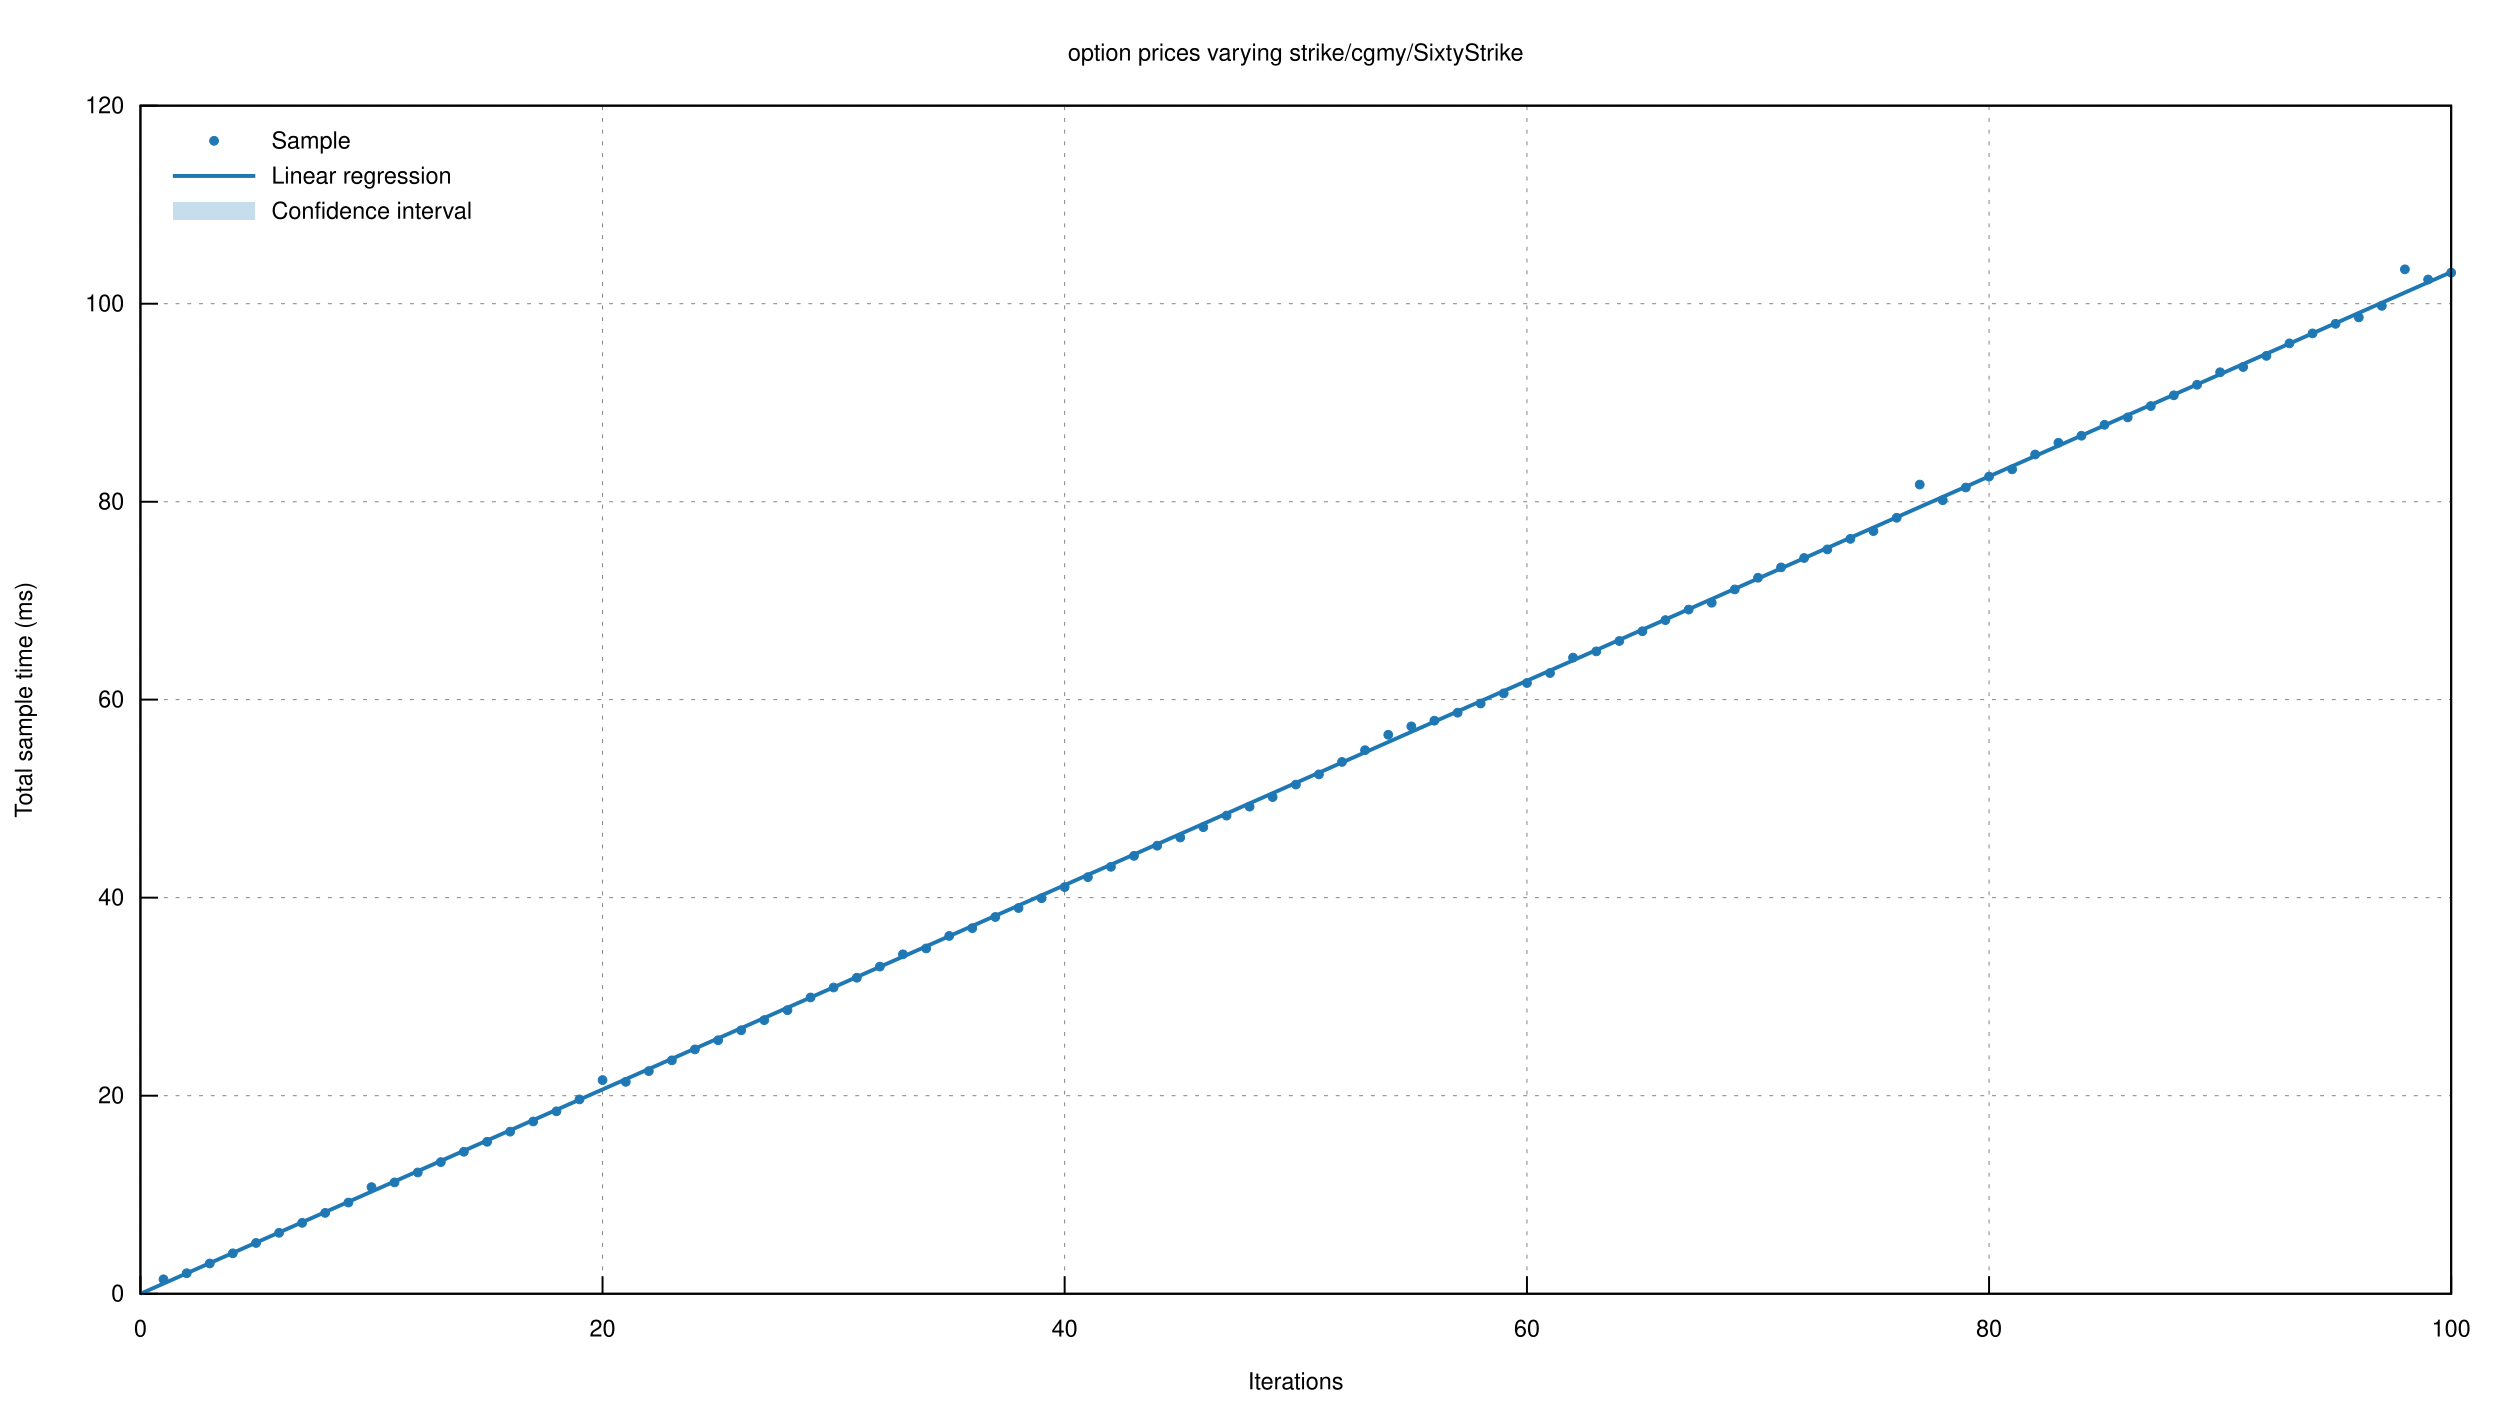
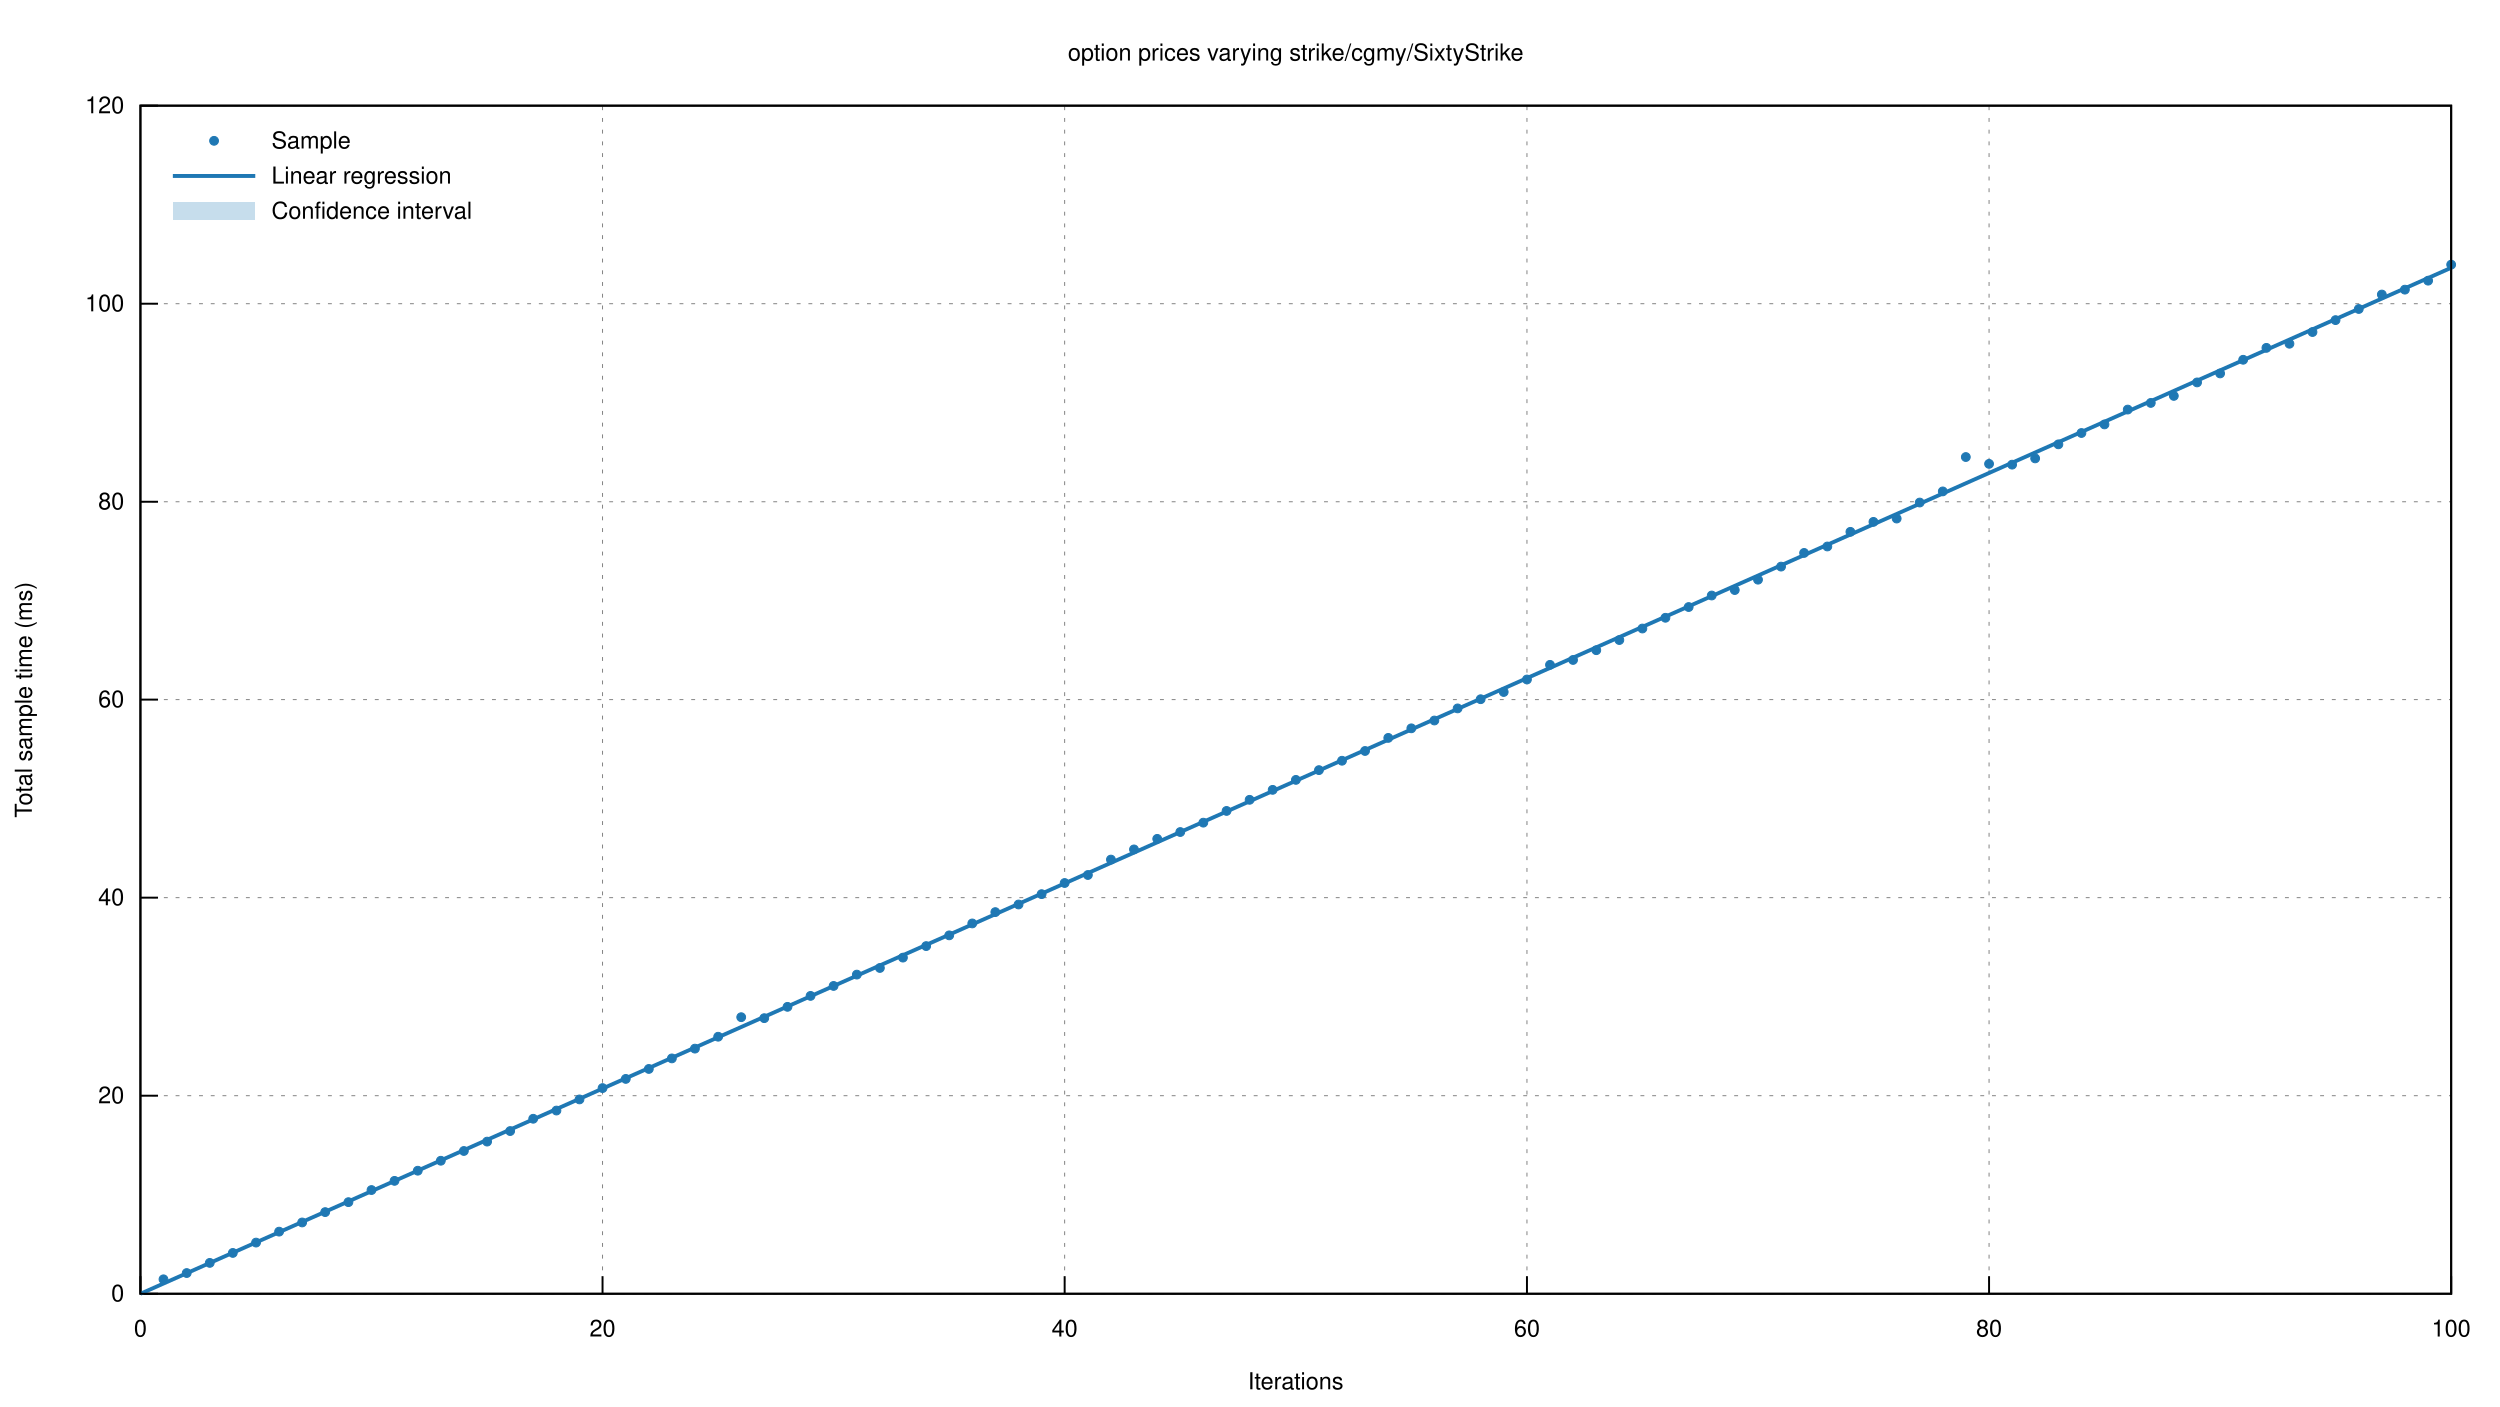
<svg xmlns="http://www.w3.org/2000/svg" xmlns:xlink="http://www.w3.org/1999/xlink" viewBox="0 0 1280 720">
  <g id="gnuplot_canvas">
    <rect x="0" y="0" width="1280" height="720" fill="none" />
    <defs>
      <circle id="gpDot" r="0.5" stroke-width="0.5" stroke="currentColor" />
      <path id="gpPt0" stroke-width="0.222" stroke="currentColor" d="M-1,0 h2 M0,-1 v2" />
      <path id="gpPt1" stroke-width="0.222" stroke="currentColor" d="M-1,-1 L1,1 M1,-1 L-1,1" />
      <path id="gpPt2" stroke-width="0.222" stroke="currentColor" d="M-1,0 L1,0 M0,-1 L0,1 M-1,-1 L1,1 M-1,1 L1,-1" />
      <rect id="gpPt3" stroke-width="0.222" stroke="currentColor" x="-1" y="-1" width="2" height="2" />
      <rect id="gpPt4" stroke-width="0.222" stroke="currentColor" fill="currentColor" x="-1" y="-1" width="2" height="2" />
      <circle id="gpPt5" stroke-width="0.222" stroke="currentColor" cx="0" cy="0" r="1" />
      <use xlink:href="#gpPt5" id="gpPt6" fill="currentColor" stroke="none" />
      <path id="gpPt7" stroke-width="0.222" stroke="currentColor" d="M0,-1.33 L-1.33,0.67 L1.33,0.67 z" />
      <use xlink:href="#gpPt7" id="gpPt8" fill="currentColor" stroke="none" />
      <use xlink:href="#gpPt7" id="gpPt9" stroke="currentColor" transform="rotate(180)" />
      <use xlink:href="#gpPt9" id="gpPt10" fill="currentColor" stroke="none" />
      <use xlink:href="#gpPt3" id="gpPt11" stroke="currentColor" transform="rotate(45)" />
      <use xlink:href="#gpPt11" id="gpPt12" fill="currentColor" stroke="none" />
      <path id="gpPt13" stroke-width="0.222" stroke="currentColor" d="M0,1.330 L1.265,0.411 L0.782,-1.067 L-0.782,-1.076 L-1.265,0.411 z" />
      <use xlink:href="#gpPt13" id="gpPt14" fill="currentColor" stroke="none" />
      <filter id="textbox" filterUnits="objectBoundingBox" x="0" y="0" height="1" width="1">
        <feFlood flood-color="white" flood-opacity="1" result="bgnd" />
        <feComposite in="SourceGraphic" in2="bgnd" operator="atop" />
      </filter>
      <filter id="greybox" filterUnits="objectBoundingBox" x="0" y="0" height="1" width="1">
        <feFlood flood-color="lightgrey" flood-opacity="1" result="grey" />
        <feComposite in="SourceGraphic" in2="grey" operator="atop" />
      </filter>
    </defs>
    <g fill="none" color="white" stroke="currentColor" stroke-width="1.00" stroke-linecap="butt" stroke-linejoin="miter">
</g>
    <g fill="none" color="black" stroke="currentColor" stroke-width="1.00" stroke-linecap="butt" stroke-linejoin="miter">
</g>
    <g fill="none" color="black" stroke="black" stroke-width="0.50" stroke-linecap="butt" stroke-linejoin="miter">
</g>
    <g fill="none" color="gray" stroke="currentColor" stroke-width="0.50" stroke-linecap="butt" stroke-linejoin="miter">
      <path stroke="gray" stroke-dasharray="2,4" class="gridline" d="M71.9,662.4 L1255.0,662.4  " />
    </g>
    <g fill="none" color="gray" stroke="gray" stroke-width="1.00" stroke-linecap="butt" stroke-linejoin="miter">
</g>
    <g fill="none" color="black" stroke="currentColor" stroke-width="1.00" stroke-linecap="butt" stroke-linejoin="miter">
      <path stroke="black" d="M71.9,662.4 L80.9,662.4  " />
      <g transform="translate(63.6,666.3)" stroke="none" fill="black" font-family="Helvetica" font-size="12.00" text-anchor="end">
        <text>
          <tspan font-family="Helvetica"> 0</tspan>
        </text>
      </g>
    </g>
    <g fill="none" color="black" stroke="currentColor" stroke-width="1.00" stroke-linecap="butt" stroke-linejoin="miter">
</g>
    <g fill="none" color="black" stroke="black" stroke-width="0.50" stroke-linecap="butt" stroke-linejoin="miter">
</g>
    <g fill="none" color="gray" stroke="currentColor" stroke-width="0.50" stroke-linecap="butt" stroke-linejoin="miter">
      <path stroke="gray" stroke-dasharray="2,4" class="gridline" d="M71.9,561.0 L1255.0,561.0  " />
    </g>
    <g fill="none" color="gray" stroke="gray" stroke-width="1.00" stroke-linecap="butt" stroke-linejoin="miter">
</g>
    <g fill="none" color="black" stroke="currentColor" stroke-width="1.00" stroke-linecap="butt" stroke-linejoin="miter">
      <path stroke="black" d="M71.9,561.0 L80.9,561.0  " />
      <g transform="translate(63.6,564.9)" stroke="none" fill="black" font-family="Helvetica" font-size="12.00" text-anchor="end">
        <text>
          <tspan font-family="Helvetica"> 20</tspan>
        </text>
      </g>
    </g>
    <g fill="none" color="black" stroke="currentColor" stroke-width="1.00" stroke-linecap="butt" stroke-linejoin="miter">
</g>
    <g fill="none" color="black" stroke="black" stroke-width="0.50" stroke-linecap="butt" stroke-linejoin="miter">
</g>
    <g fill="none" color="gray" stroke="currentColor" stroke-width="0.50" stroke-linecap="butt" stroke-linejoin="miter">
      <path stroke="gray" stroke-dasharray="2,4" class="gridline" d="M71.9,459.6 L1255.0,459.6  " />
    </g>
    <g fill="none" color="gray" stroke="gray" stroke-width="1.00" stroke-linecap="butt" stroke-linejoin="miter">
</g>
    <g fill="none" color="black" stroke="currentColor" stroke-width="1.00" stroke-linecap="butt" stroke-linejoin="miter">
      <path stroke="black" d="M71.9,459.6 L80.9,459.6  " />
      <g transform="translate(63.6,463.5)" stroke="none" fill="black" font-family="Helvetica" font-size="12.00" text-anchor="end">
        <text>
          <tspan font-family="Helvetica"> 40</tspan>
        </text>
      </g>
    </g>
    <g fill="none" color="black" stroke="currentColor" stroke-width="1.00" stroke-linecap="butt" stroke-linejoin="miter">
</g>
    <g fill="none" color="black" stroke="black" stroke-width="0.50" stroke-linecap="butt" stroke-linejoin="miter">
</g>
    <g fill="none" color="gray" stroke="currentColor" stroke-width="0.50" stroke-linecap="butt" stroke-linejoin="miter">
      <path stroke="gray" stroke-dasharray="2,4" class="gridline" d="M71.9,358.2 L1255.0,358.2  " />
    </g>
    <g fill="none" color="gray" stroke="gray" stroke-width="1.00" stroke-linecap="butt" stroke-linejoin="miter">
</g>
    <g fill="none" color="black" stroke="currentColor" stroke-width="1.00" stroke-linecap="butt" stroke-linejoin="miter">
      <path stroke="black" d="M71.9,358.2 L80.9,358.2  " />
      <g transform="translate(63.6,362.1)" stroke="none" fill="black" font-family="Helvetica" font-size="12.00" text-anchor="end">
        <text>
          <tspan font-family="Helvetica"> 60</tspan>
        </text>
      </g>
    </g>
    <g fill="none" color="black" stroke="currentColor" stroke-width="1.00" stroke-linecap="butt" stroke-linejoin="miter">
</g>
    <g fill="none" color="black" stroke="black" stroke-width="0.50" stroke-linecap="butt" stroke-linejoin="miter">
</g>
    <g fill="none" color="gray" stroke="currentColor" stroke-width="0.50" stroke-linecap="butt" stroke-linejoin="miter">
      <path stroke="gray" stroke-dasharray="2,4" class="gridline" d="M71.9,256.9 L1255.0,256.9  " />
    </g>
    <g fill="none" color="gray" stroke="gray" stroke-width="1.00" stroke-linecap="butt" stroke-linejoin="miter">
</g>
    <g fill="none" color="black" stroke="currentColor" stroke-width="1.00" stroke-linecap="butt" stroke-linejoin="miter">
      <path stroke="black" d="M71.9,256.9 L80.9,256.9  " />
      <g transform="translate(63.6,260.8)" stroke="none" fill="black" font-family="Helvetica" font-size="12.00" text-anchor="end">
        <text>
          <tspan font-family="Helvetica"> 80</tspan>
        </text>
      </g>
    </g>
    <g fill="none" color="black" stroke="currentColor" stroke-width="1.00" stroke-linecap="butt" stroke-linejoin="miter">
</g>
    <g fill="none" color="black" stroke="black" stroke-width="0.50" stroke-linecap="butt" stroke-linejoin="miter">
</g>
    <g fill="none" color="gray" stroke="currentColor" stroke-width="0.50" stroke-linecap="butt" stroke-linejoin="miter">
      <path stroke="gray" stroke-dasharray="2,4" class="gridline" d="M71.9,155.5 L1255.0,155.5  " />
    </g>
    <g fill="none" color="gray" stroke="gray" stroke-width="1.00" stroke-linecap="butt" stroke-linejoin="miter">
</g>
    <g fill="none" color="black" stroke="currentColor" stroke-width="1.00" stroke-linecap="butt" stroke-linejoin="miter">
      <path stroke="black" d="M71.9,155.5 L80.9,155.5  " />
      <g transform="translate(63.6,159.4)" stroke="none" fill="black" font-family="Helvetica" font-size="12.00" text-anchor="end">
        <text>
          <tspan font-family="Helvetica"> 100</tspan>
        </text>
      </g>
    </g>
    <g fill="none" color="black" stroke="currentColor" stroke-width="1.00" stroke-linecap="butt" stroke-linejoin="miter">
</g>
    <g fill="none" color="black" stroke="black" stroke-width="0.50" stroke-linecap="butt" stroke-linejoin="miter">
</g>
    <g fill="none" color="gray" stroke="currentColor" stroke-width="0.50" stroke-linecap="butt" stroke-linejoin="miter">
      <path stroke="gray" stroke-dasharray="2,4" class="gridline" d="M71.9,54.1 L1255.0,54.1  " />
    </g>
    <g fill="none" color="gray" stroke="gray" stroke-width="1.00" stroke-linecap="butt" stroke-linejoin="miter">
</g>
    <g fill="none" color="black" stroke="currentColor" stroke-width="1.00" stroke-linecap="butt" stroke-linejoin="miter">
      <path stroke="black" d="M71.9,54.1 L80.9,54.1  " />
      <g transform="translate(63.6,58.0)" stroke="none" fill="black" font-family="Helvetica" font-size="12.00" text-anchor="end">
        <text>
          <tspan font-family="Helvetica"> 120</tspan>
        </text>
      </g>
    </g>
    <g fill="none" color="black" stroke="currentColor" stroke-width="1.00" stroke-linecap="butt" stroke-linejoin="miter">
</g>
    <g fill="none" color="black" stroke="black" stroke-width="0.50" stroke-linecap="butt" stroke-linejoin="miter">
</g>
    <g fill="none" color="gray" stroke="currentColor" stroke-width="0.50" stroke-linecap="butt" stroke-linejoin="miter">
      <path stroke="gray" stroke-dasharray="2,4" class="gridline" d="M71.9,662.4 L71.9,54.1  " />
    </g>
    <g fill="none" color="gray" stroke="gray" stroke-width="1.00" stroke-linecap="butt" stroke-linejoin="miter">
</g>
    <g fill="none" color="black" stroke="currentColor" stroke-width="1.00" stroke-linecap="butt" stroke-linejoin="miter">
      <path stroke="black" d="M71.9,662.4 L71.9,653.4  " />
      <g transform="translate(71.9,684.3)" stroke="none" fill="black" font-family="Helvetica" font-size="12.00" text-anchor="middle">
        <text>
          <tspan font-family="Helvetica"> 0</tspan>
        </text>
      </g>
    </g>
    <g fill="none" color="black" stroke="currentColor" stroke-width="1.00" stroke-linecap="butt" stroke-linejoin="miter">
</g>
    <g fill="none" color="black" stroke="black" stroke-width="0.50" stroke-linecap="butt" stroke-linejoin="miter">
</g>
    <g fill="none" color="gray" stroke="currentColor" stroke-width="0.50" stroke-linecap="butt" stroke-linejoin="miter">
      <path stroke="gray" stroke-dasharray="2,4" class="gridline" d="M308.5,662.4 L308.5,54.1  " />
    </g>
    <g fill="none" color="gray" stroke="gray" stroke-width="1.00" stroke-linecap="butt" stroke-linejoin="miter">
</g>
    <g fill="none" color="black" stroke="currentColor" stroke-width="1.00" stroke-linecap="butt" stroke-linejoin="miter">
      <path stroke="black" d="M308.5,662.4 L308.5,653.4  " />
      <g transform="translate(308.5,684.3)" stroke="none" fill="black" font-family="Helvetica" font-size="12.00" text-anchor="middle">
        <text>
          <tspan font-family="Helvetica"> 20</tspan>
        </text>
      </g>
    </g>
    <g fill="none" color="black" stroke="currentColor" stroke-width="1.00" stroke-linecap="butt" stroke-linejoin="miter">
</g>
    <g fill="none" color="black" stroke="black" stroke-width="0.50" stroke-linecap="butt" stroke-linejoin="miter">
</g>
    <g fill="none" color="gray" stroke="currentColor" stroke-width="0.50" stroke-linecap="butt" stroke-linejoin="miter">
      <path stroke="gray" stroke-dasharray="2,4" class="gridline" d="M545.1,662.4 L545.1,54.1  " />
    </g>
    <g fill="none" color="gray" stroke="gray" stroke-width="1.00" stroke-linecap="butt" stroke-linejoin="miter">
</g>
    <g fill="none" color="black" stroke="currentColor" stroke-width="1.00" stroke-linecap="butt" stroke-linejoin="miter">
      <path stroke="black" d="M545.1,662.4 L545.1,653.4  " />
      <g transform="translate(545.1,684.3)" stroke="none" fill="black" font-family="Helvetica" font-size="12.00" text-anchor="middle">
        <text>
          <tspan font-family="Helvetica"> 40</tspan>
        </text>
      </g>
    </g>
    <g fill="none" color="black" stroke="currentColor" stroke-width="1.00" stroke-linecap="butt" stroke-linejoin="miter">
</g>
    <g fill="none" color="black" stroke="black" stroke-width="0.50" stroke-linecap="butt" stroke-linejoin="miter">
</g>
    <g fill="none" color="gray" stroke="currentColor" stroke-width="0.50" stroke-linecap="butt" stroke-linejoin="miter">
      <path stroke="gray" stroke-dasharray="2,4" class="gridline" d="M781.8,662.4 L781.8,54.1  " />
    </g>
    <g fill="none" color="gray" stroke="gray" stroke-width="1.00" stroke-linecap="butt" stroke-linejoin="miter">
</g>
    <g fill="none" color="black" stroke="currentColor" stroke-width="1.00" stroke-linecap="butt" stroke-linejoin="miter">
      <path stroke="black" d="M781.8,662.4 L781.8,653.4  " />
      <g transform="translate(781.8,684.3)" stroke="none" fill="black" font-family="Helvetica" font-size="12.00" text-anchor="middle">
        <text>
          <tspan font-family="Helvetica"> 60</tspan>
        </text>
      </g>
    </g>
    <g fill="none" color="black" stroke="currentColor" stroke-width="1.00" stroke-linecap="butt" stroke-linejoin="miter">
</g>
    <g fill="none" color="black" stroke="black" stroke-width="0.50" stroke-linecap="butt" stroke-linejoin="miter">
</g>
    <g fill="none" color="gray" stroke="currentColor" stroke-width="0.50" stroke-linecap="butt" stroke-linejoin="miter">
      <path stroke="gray" stroke-dasharray="2,4" class="gridline" d="M1018.4,662.4 L1018.4,54.1  " />
    </g>
    <g fill="none" color="gray" stroke="gray" stroke-width="1.00" stroke-linecap="butt" stroke-linejoin="miter">
</g>
    <g fill="none" color="black" stroke="currentColor" stroke-width="1.00" stroke-linecap="butt" stroke-linejoin="miter">
      <path stroke="black" d="M1018.4,662.4 L1018.4,653.4  " />
      <g transform="translate(1018.4,684.3)" stroke="none" fill="black" font-family="Helvetica" font-size="12.00" text-anchor="middle">
        <text>
          <tspan font-family="Helvetica"> 80</tspan>
        </text>
      </g>
    </g>
    <g fill="none" color="black" stroke="currentColor" stroke-width="1.00" stroke-linecap="butt" stroke-linejoin="miter">
</g>
    <g fill="none" color="black" stroke="black" stroke-width="0.50" stroke-linecap="butt" stroke-linejoin="miter">
</g>
    <g fill="none" color="gray" stroke="currentColor" stroke-width="0.50" stroke-linecap="butt" stroke-linejoin="miter">
      <path stroke="gray" stroke-dasharray="2,4" class="gridline" d="M1255.0,662.4 L1255.0,54.1  " />
    </g>
    <g fill="none" color="gray" stroke="gray" stroke-width="1.00" stroke-linecap="butt" stroke-linejoin="miter">
</g>
    <g fill="none" color="black" stroke="currentColor" stroke-width="1.00" stroke-linecap="butt" stroke-linejoin="miter">
      <path stroke="black" d="M1255.0,662.4 L1255.0,653.4  " />
      <g transform="translate(1255.0,684.3)" stroke="none" fill="black" font-family="Helvetica" font-size="12.00" text-anchor="middle">
        <text>
          <tspan font-family="Helvetica"> 100</tspan>
        </text>
      </g>
    </g>
    <g fill="none" color="black" stroke="currentColor" stroke-width="1.00" stroke-linecap="butt" stroke-linejoin="miter">
</g>
    <g fill="none" color="black" stroke="currentColor" stroke-width="1.00" stroke-linecap="butt" stroke-linejoin="miter">
      <path stroke="black" d="M71.9,54.1 L71.9,662.4 L1255.0,662.4 L1255.0,54.1 L71.9,54.1 Z  " />
    </g>
    <g fill="none" color="black" stroke="currentColor" stroke-width="1.00" stroke-linecap="butt" stroke-linejoin="miter">
      <g transform="translate(16.3,358.3) rotate(270)" stroke="none" fill="black" font-family="Helvetica" font-size="12.00" text-anchor="middle">
        <text>
          <tspan font-family="Helvetica">Total sample time (ms)</tspan>
        </text>
      </g>
    </g>
    <g fill="none" color="black" stroke="currentColor" stroke-width="1.00" stroke-linecap="butt" stroke-linejoin="miter">
      <g transform="translate(663.4,711.3)" stroke="none" fill="black" font-family="Helvetica" font-size="12.00" text-anchor="middle">
        <text>
          <tspan font-family="Helvetica">Iterations</tspan>
        </text>
      </g>
    </g>
    <g fill="none" color="black" stroke="currentColor" stroke-width="1.00" stroke-linecap="butt" stroke-linejoin="miter">
      <g transform="translate(663.4,31.0)" stroke="none" fill="black" font-family="Helvetica" font-size="12.00" text-anchor="middle">
        <text>
          <tspan font-family="Helvetica">option prices varying strike/cgmy/SixtyStrike</tspan>
        </text>
      </g>
    </g>
    <g id="gnuplot_plot_1">
      <g fill="none" color="black" stroke="currentColor" stroke-width="1.00" stroke-linecap="butt" stroke-linejoin="miter">
        <g transform="translate(139.0,76.0)" stroke="none" fill="black" font-family="Helvetica" font-size="12.00" text-anchor="start">
          <text>
            <tspan font-family="Helvetica">Sample</tspan>
          </text>
        </g>
      </g>
      <g fill="none" color="black" stroke="currentColor" stroke-width="1.00" stroke-linecap="butt" stroke-linejoin="miter">
        <use xlink:href="#gpPt6" transform="translate(83.7,655.0) scale(2.25)" color="rgb( 31, 120, 180)" />
-         <use xlink:href="#gpPt6" transform="translate(95.6,651.9) scale(2.25)" color="rgb( 31, 120, 180)" />
-         <use xlink:href="#gpPt6" transform="translate(107.4,646.9) scale(2.25)" color="rgb( 31, 120, 180)" />
-         <use xlink:href="#gpPt6" transform="translate(119.2,641.7) scale(2.25)" color="rgb( 31, 120, 180)" />
-         <use xlink:href="#gpPt6" transform="translate(131.1,636.4) scale(2.25)" color="rgb( 31, 120, 180)" />
-         <use xlink:href="#gpPt6" transform="translate(142.9,631.2) scale(2.25)" color="rgb( 31, 120, 180)" />
-         <use xlink:href="#gpPt6" transform="translate(154.7,626.1) scale(2.25)" color="rgb( 31, 120, 180)" />
-         <use xlink:href="#gpPt6" transform="translate(166.5,621.0) scale(2.25)" color="rgb( 31, 120, 180)" />
-         <use xlink:href="#gpPt6" transform="translate(178.4,615.7) scale(2.25)" color="rgb( 31, 120, 180)" />
-         <use xlink:href="#gpPt6" transform="translate(190.2,607.8) scale(2.25)" color="rgb( 31, 120, 180)" />
-         <use xlink:href="#gpPt6" transform="translate(202.0,605.4) scale(2.25)" color="rgb( 31, 120, 180)" />
-         <use xlink:href="#gpPt6" transform="translate(213.9,600.3) scale(2.25)" color="rgb( 31, 120, 180)" />
-         <use xlink:href="#gpPt6" transform="translate(225.7,595.0) scale(2.25)" color="rgb( 31, 120, 180)" />
-         <use xlink:href="#gpPt6" transform="translate(237.5,589.7) scale(2.25)" color="rgb( 31, 120, 180)" />
-         <use xlink:href="#gpPt6" transform="translate(249.4,584.6) scale(2.25)" color="rgb( 31, 120, 180)" />
-         <use xlink:href="#gpPt6" transform="translate(261.2,579.4) scale(2.25)" color="rgb( 31, 120, 180)" />
-         <use xlink:href="#gpPt6" transform="translate(273.0,574.2) scale(2.25)" color="rgb( 31, 120, 180)" />
-         <use xlink:href="#gpPt6" transform="translate(284.9,569.0) scale(2.25)" color="rgb( 31, 120, 180)" />
+         <use xlink:href="#gpPt6" transform="translate(95.6,651.8) scale(2.25)" color="rgb( 31, 120, 180)" />
+         <use xlink:href="#gpPt6" transform="translate(107.4,646.6) scale(2.25)" color="rgb( 31, 120, 180)" />
+         <use xlink:href="#gpPt6" transform="translate(119.2,641.5) scale(2.25)" color="rgb( 31, 120, 180)" />
+         <use xlink:href="#gpPt6" transform="translate(131.1,636.2) scale(2.25)" color="rgb( 31, 120, 180)" />
+         <use xlink:href="#gpPt6" transform="translate(142.9,630.6) scale(2.25)" color="rgb( 31, 120, 180)" />
+         <use xlink:href="#gpPt6" transform="translate(154.7,625.9) scale(2.25)" color="rgb( 31, 120, 180)" />
+         <use xlink:href="#gpPt6" transform="translate(166.5,620.6) scale(2.25)" color="rgb( 31, 120, 180)" />
+         <use xlink:href="#gpPt6" transform="translate(178.4,615.5) scale(2.25)" color="rgb( 31, 120, 180)" />
+         <use xlink:href="#gpPt6" transform="translate(190.2,609.3) scale(2.25)" color="rgb( 31, 120, 180)" />
+         <use xlink:href="#gpPt6" transform="translate(202.0,604.6) scale(2.25)" color="rgb( 31, 120, 180)" />
+         <use xlink:href="#gpPt6" transform="translate(213.9,599.4) scale(2.25)" color="rgb( 31, 120, 180)" />
+         <use xlink:href="#gpPt6" transform="translate(225.7,594.3) scale(2.25)" color="rgb( 31, 120, 180)" />
+         <use xlink:href="#gpPt6" transform="translate(237.5,589.3) scale(2.25)" color="rgb( 31, 120, 180)" />
+         <use xlink:href="#gpPt6" transform="translate(249.4,584.5) scale(2.25)" color="rgb( 31, 120, 180)" />
+         <use xlink:href="#gpPt6" transform="translate(261.2,579.1) scale(2.25)" color="rgb( 31, 120, 180)" />
+         <use xlink:href="#gpPt6" transform="translate(273.0,572.8) scale(2.25)" color="rgb( 31, 120, 180)" />
+         <use xlink:href="#gpPt6" transform="translate(284.9,568.6) scale(2.25)" color="rgb( 31, 120, 180)" />
        <use xlink:href="#gpPt6" transform="translate(296.7,562.9) scale(2.25)" color="rgb( 31, 120, 180)" />
-         <use xlink:href="#gpPt6" transform="translate(308.5,553.0) scale(2.25)" color="rgb( 31, 120, 180)" />
-         <use xlink:href="#gpPt6" transform="translate(320.4,553.9) scale(2.25)" color="rgb( 31, 120, 180)" />
-         <use xlink:href="#gpPt6" transform="translate(332.2,548.4) scale(2.25)" color="rgb( 31, 120, 180)" />
-         <use xlink:href="#gpPt6" transform="translate(344.0,542.9) scale(2.25)" color="rgb( 31, 120, 180)" />
-         <use xlink:href="#gpPt6" transform="translate(355.8,537.3) scale(2.25)" color="rgb( 31, 120, 180)" />
-         <use xlink:href="#gpPt6" transform="translate(367.7,532.6) scale(2.25)" color="rgb( 31, 120, 180)" />
-         <use xlink:href="#gpPt6" transform="translate(379.5,527.5) scale(2.25)" color="rgb( 31, 120, 180)" />
-         <use xlink:href="#gpPt6" transform="translate(391.3,522.3) scale(2.25)" color="rgb( 31, 120, 180)" />
-         <use xlink:href="#gpPt6" transform="translate(403.2,517.2) scale(2.25)" color="rgb( 31, 120, 180)" />
-         <use xlink:href="#gpPt6" transform="translate(415.0,510.7) scale(2.25)" color="rgb( 31, 120, 180)" />
-         <use xlink:href="#gpPt6" transform="translate(426.8,505.6) scale(2.25)" color="rgb( 31, 120, 180)" />
-         <use xlink:href="#gpPt6" transform="translate(438.7,500.6) scale(2.25)" color="rgb( 31, 120, 180)" />
-         <use xlink:href="#gpPt6" transform="translate(450.5,494.9) scale(2.25)" color="rgb( 31, 120, 180)" />
-         <use xlink:href="#gpPt6" transform="translate(462.3,488.6) scale(2.25)" color="rgb( 31, 120, 180)" />
-         <use xlink:href="#gpPt6" transform="translate(474.2,485.6) scale(2.25)" color="rgb( 31, 120, 180)" />
-         <use xlink:href="#gpPt6" transform="translate(486.0,479.2) scale(2.25)" color="rgb( 31, 120, 180)" />
-         <use xlink:href="#gpPt6" transform="translate(497.8,475.2) scale(2.25)" color="rgb( 31, 120, 180)" />
-         <use xlink:href="#gpPt6" transform="translate(509.6,469.5) scale(2.25)" color="rgb( 31, 120, 180)" />
-         <use xlink:href="#gpPt6" transform="translate(521.5,464.9) scale(2.25)" color="rgb( 31, 120, 180)" />
-         <use xlink:href="#gpPt6" transform="translate(533.3,459.9) scale(2.25)" color="rgb( 31, 120, 180)" />
-         <use xlink:href="#gpPt6" transform="translate(545.1,454.2) scale(2.25)" color="rgb( 31, 120, 180)" />
-         <use xlink:href="#gpPt6" transform="translate(557.0,449.1) scale(2.25)" color="rgb( 31, 120, 180)" />
-         <use xlink:href="#gpPt6" transform="translate(568.8,443.8) scale(2.25)" color="rgb( 31, 120, 180)" />
-         <use xlink:href="#gpPt6" transform="translate(580.6,438.2) scale(2.25)" color="rgb( 31, 120, 180)" />
-         <use xlink:href="#gpPt6" transform="translate(592.5,433.0) scale(2.25)" color="rgb( 31, 120, 180)" />
-         <use xlink:href="#gpPt6" transform="translate(604.3,428.8) scale(2.25)" color="rgb( 31, 120, 180)" />
-         <use xlink:href="#gpPt6" transform="translate(616.1,423.5) scale(2.25)" color="rgb( 31, 120, 180)" />
-         <use xlink:href="#gpPt6" transform="translate(628.0,417.6) scale(2.25)" color="rgb( 31, 120, 180)" />
-         <use xlink:href="#gpPt6" transform="translate(639.8,413.0) scale(2.25)" color="rgb( 31, 120, 180)" />
-         <use xlink:href="#gpPt6" transform="translate(651.6,408.1) scale(2.25)" color="rgb( 31, 120, 180)" />
-         <use xlink:href="#gpPt6" transform="translate(663.5,401.7) scale(2.25)" color="rgb( 31, 120, 180)" />
-         <use xlink:href="#gpPt6" transform="translate(675.3,396.5) scale(2.25)" color="rgb( 31, 120, 180)" />
-         <use xlink:href="#gpPt6" transform="translate(687.1,390.1) scale(2.25)" color="rgb( 31, 120, 180)" />
-         <use xlink:href="#gpPt6" transform="translate(698.9,384.1) scale(2.25)" color="rgb( 31, 120, 180)" />
-         <use xlink:href="#gpPt6" transform="translate(710.8,376.2) scale(2.25)" color="rgb( 31, 120, 180)" />
-         <use xlink:href="#gpPt6" transform="translate(722.6,371.9) scale(2.25)" color="rgb( 31, 120, 180)" />
-         <use xlink:href="#gpPt6" transform="translate(734.4,369.0) scale(2.25)" color="rgb( 31, 120, 180)" />
-         <use xlink:href="#gpPt6" transform="translate(746.3,364.9) scale(2.25)" color="rgb( 31, 120, 180)" />
-         <use xlink:href="#gpPt6" transform="translate(758.1,360.2) scale(2.25)" color="rgb( 31, 120, 180)" />
-         <use xlink:href="#gpPt6" transform="translate(769.9,355.0) scale(2.25)" color="rgb( 31, 120, 180)" />
-         <use xlink:href="#gpPt6" transform="translate(781.8,349.7) scale(2.25)" color="rgb( 31, 120, 180)" />
-         <use xlink:href="#gpPt6" transform="translate(793.6,344.6) scale(2.25)" color="rgb( 31, 120, 180)" />
-         <use xlink:href="#gpPt6" transform="translate(805.4,336.7) scale(2.25)" color="rgb( 31, 120, 180)" />
-         <use xlink:href="#gpPt6" transform="translate(817.3,333.5) scale(2.25)" color="rgb( 31, 120, 180)" />
-         <use xlink:href="#gpPt6" transform="translate(829.1,328.2) scale(2.25)" color="rgb( 31, 120, 180)" />
-         <use xlink:href="#gpPt6" transform="translate(840.9,323.2) scale(2.25)" color="rgb( 31, 120, 180)" />
-         <use xlink:href="#gpPt6" transform="translate(852.7,317.5) scale(2.25)" color="rgb( 31, 120, 180)" />
-         <use xlink:href="#gpPt6" transform="translate(864.6,312.1) scale(2.25)" color="rgb( 31, 120, 180)" />
-         <use xlink:href="#gpPt6" transform="translate(876.4,308.6) scale(2.25)" color="rgb( 31, 120, 180)" />
-         <use xlink:href="#gpPt6" transform="translate(888.2,301.8) scale(2.25)" color="rgb( 31, 120, 180)" />
-         <use xlink:href="#gpPt6" transform="translate(900.1,295.8) scale(2.25)" color="rgb( 31, 120, 180)" />
-         <use xlink:href="#gpPt6" transform="translate(911.9,290.5) scale(2.25)" color="rgb( 31, 120, 180)" />
-         <use xlink:href="#gpPt6" transform="translate(923.7,285.7) scale(2.25)" color="rgb( 31, 120, 180)" />
-         <use xlink:href="#gpPt6" transform="translate(935.6,281.3) scale(2.25)" color="rgb( 31, 120, 180)" />
-         <use xlink:href="#gpPt6" transform="translate(947.4,275.9) scale(2.25)" color="rgb( 31, 120, 180)" />
-         <use xlink:href="#gpPt6" transform="translate(959.2,271.9) scale(2.25)" color="rgb( 31, 120, 180)" />
-         <use xlink:href="#gpPt6" transform="translate(971.1,265.1) scale(2.25)" color="rgb( 31, 120, 180)" />
-         <use xlink:href="#gpPt6" transform="translate(982.9,248.1) scale(2.25)" color="rgb( 31, 120, 180)" />
-         <use xlink:href="#gpPt6" transform="translate(994.7,256.1) scale(2.25)" color="rgb( 31, 120, 180)" />
-         <use xlink:href="#gpPt6" transform="translate(1006.5,249.6) scale(2.25)" color="rgb( 31, 120, 180)" />
-         <use xlink:href="#gpPt6" transform="translate(1018.4,244.0) scale(2.25)" color="rgb( 31, 120, 180)" />
-         <use xlink:href="#gpPt6" transform="translate(1030.2,240.3) scale(2.25)" color="rgb( 31, 120, 180)" />
-         <use xlink:href="#gpPt6" transform="translate(1042.0,232.7) scale(2.25)" color="rgb( 31, 120, 180)" />
-         <use xlink:href="#gpPt6" transform="translate(1053.9,226.7) scale(2.25)" color="rgb( 31, 120, 180)" />
-         <use xlink:href="#gpPt6" transform="translate(1065.7,223.1) scale(2.25)" color="rgb( 31, 120, 180)" />
-         <use xlink:href="#gpPt6" transform="translate(1077.5,217.5) scale(2.25)" color="rgb( 31, 120, 180)" />
-         <use xlink:href="#gpPt6" transform="translate(1089.4,213.7) scale(2.25)" color="rgb( 31, 120, 180)" />
-         <use xlink:href="#gpPt6" transform="translate(1101.2,207.9) scale(2.25)" color="rgb( 31, 120, 180)" />
-         <use xlink:href="#gpPt6" transform="translate(1113.0,202.4) scale(2.25)" color="rgb( 31, 120, 180)" />
-         <use xlink:href="#gpPt6" transform="translate(1124.9,197.0) scale(2.25)" color="rgb( 31, 120, 180)" />
-         <use xlink:href="#gpPt6" transform="translate(1136.7,190.6) scale(2.25)" color="rgb( 31, 120, 180)" />
-         <use xlink:href="#gpPt6" transform="translate(1148.5,187.9) scale(2.25)" color="rgb( 31, 120, 180)" />
-         <use xlink:href="#gpPt6" transform="translate(1160.4,182.2) scale(2.25)" color="rgb( 31, 120, 180)" />
-         <use xlink:href="#gpPt6" transform="translate(1172.2,175.8) scale(2.25)" color="rgb( 31, 120, 180)" />
-         <use xlink:href="#gpPt6" transform="translate(1184.0,170.7) scale(2.25)" color="rgb( 31, 120, 180)" />
-         <use xlink:href="#gpPt6" transform="translate(1195.8,165.8) scale(2.25)" color="rgb( 31, 120, 180)" />
-         <use xlink:href="#gpPt6" transform="translate(1207.7,162.5) scale(2.25)" color="rgb( 31, 120, 180)" />
-         <use xlink:href="#gpPt6" transform="translate(1219.5,156.6) scale(2.25)" color="rgb( 31, 120, 180)" />
-         <use xlink:href="#gpPt6" transform="translate(1231.3,137.9) scale(2.25)" color="rgb( 31, 120, 180)" />
-         <use xlink:href="#gpPt6" transform="translate(1243.2,143.1) scale(2.25)" color="rgb( 31, 120, 180)" />
-         <use xlink:href="#gpPt6" transform="translate(1255.0,139.6) scale(2.25)" color="rgb( 31, 120, 180)" />
+         <use xlink:href="#gpPt6" transform="translate(308.5,557.1) scale(2.25)" color="rgb( 31, 120, 180)" />
+         <use xlink:href="#gpPt6" transform="translate(320.4,552.4) scale(2.25)" color="rgb( 31, 120, 180)" />
+         <use xlink:href="#gpPt6" transform="translate(332.2,547.3) scale(2.25)" color="rgb( 31, 120, 180)" />
+         <use xlink:href="#gpPt6" transform="translate(344.0,541.9) scale(2.25)" color="rgb( 31, 120, 180)" />
+         <use xlink:href="#gpPt6" transform="translate(355.8,536.9) scale(2.25)" color="rgb( 31, 120, 180)" />
+         <use xlink:href="#gpPt6" transform="translate(367.7,530.8) scale(2.25)" color="rgb( 31, 120, 180)" />
+         <use xlink:href="#gpPt6" transform="translate(379.5,520.8) scale(2.25)" color="rgb( 31, 120, 180)" />
+         <use xlink:href="#gpPt6" transform="translate(391.3,521.3) scale(2.25)" color="rgb( 31, 120, 180)" />
+         <use xlink:href="#gpPt6" transform="translate(403.2,515.5) scale(2.25)" color="rgb( 31, 120, 180)" />
+         <use xlink:href="#gpPt6" transform="translate(415.0,509.9) scale(2.25)" color="rgb( 31, 120, 180)" />
+         <use xlink:href="#gpPt6" transform="translate(426.8,504.8) scale(2.25)" color="rgb( 31, 120, 180)" />
+         <use xlink:href="#gpPt6" transform="translate(438.7,499.0) scale(2.25)" color="rgb( 31, 120, 180)" />
+         <use xlink:href="#gpPt6" transform="translate(450.5,495.6) scale(2.25)" color="rgb( 31, 120, 180)" />
+         <use xlink:href="#gpPt6" transform="translate(462.3,490.3) scale(2.25)" color="rgb( 31, 120, 180)" />
+         <use xlink:href="#gpPt6" transform="translate(474.2,484.4) scale(2.25)" color="rgb( 31, 120, 180)" />
+         <use xlink:href="#gpPt6" transform="translate(486.0,478.9) scale(2.25)" color="rgb( 31, 120, 180)" />
+         <use xlink:href="#gpPt6" transform="translate(497.8,472.8) scale(2.25)" color="rgb( 31, 120, 180)" />
+         <use xlink:href="#gpPt6" transform="translate(509.6,467.0) scale(2.25)" color="rgb( 31, 120, 180)" />
+         <use xlink:href="#gpPt6" transform="translate(521.5,463.1) scale(2.25)" color="rgb( 31, 120, 180)" />
+         <use xlink:href="#gpPt6" transform="translate(533.3,457.8) scale(2.25)" color="rgb( 31, 120, 180)" />
+         <use xlink:href="#gpPt6" transform="translate(545.1,452.1) scale(2.25)" color="rgb( 31, 120, 180)" />
+         <use xlink:href="#gpPt6" transform="translate(557.0,448.0) scale(2.25)" color="rgb( 31, 120, 180)" />
+         <use xlink:href="#gpPt6" transform="translate(568.8,440.1) scale(2.25)" color="rgb( 31, 120, 180)" />
+         <use xlink:href="#gpPt6" transform="translate(580.6,434.9) scale(2.25)" color="rgb( 31, 120, 180)" />
+         <use xlink:href="#gpPt6" transform="translate(592.5,429.5) scale(2.25)" color="rgb( 31, 120, 180)" />
+         <use xlink:href="#gpPt6" transform="translate(604.3,426.0) scale(2.25)" color="rgb( 31, 120, 180)" />
+         <use xlink:href="#gpPt6" transform="translate(616.1,421.2) scale(2.25)" color="rgb( 31, 120, 180)" />
+         <use xlink:href="#gpPt6" transform="translate(628.0,415.2) scale(2.25)" color="rgb( 31, 120, 180)" />
+         <use xlink:href="#gpPt6" transform="translate(639.8,409.5) scale(2.25)" color="rgb( 31, 120, 180)" />
+         <use xlink:href="#gpPt6" transform="translate(651.6,404.4) scale(2.25)" color="rgb( 31, 120, 180)" />
+         <use xlink:href="#gpPt6" transform="translate(663.5,399.3) scale(2.25)" color="rgb( 31, 120, 180)" />
+         <use xlink:href="#gpPt6" transform="translate(675.3,394.3) scale(2.25)" color="rgb( 31, 120, 180)" />
+         <use xlink:href="#gpPt6" transform="translate(687.1,389.5) scale(2.25)" color="rgb( 31, 120, 180)" />
+         <use xlink:href="#gpPt6" transform="translate(698.9,384.5) scale(2.25)" color="rgb( 31, 120, 180)" />
+         <use xlink:href="#gpPt6" transform="translate(710.8,377.8) scale(2.25)" color="rgb( 31, 120, 180)" />
+         <use xlink:href="#gpPt6" transform="translate(722.6,372.9) scale(2.25)" color="rgb( 31, 120, 180)" />
+         <use xlink:href="#gpPt6" transform="translate(734.4,368.9) scale(2.25)" color="rgb( 31, 120, 180)" />
+         <use xlink:href="#gpPt6" transform="translate(746.3,362.7) scale(2.25)" color="rgb( 31, 120, 180)" />
+         <use xlink:href="#gpPt6" transform="translate(758.1,358.0) scale(2.25)" color="rgb( 31, 120, 180)" />
+         <use xlink:href="#gpPt6" transform="translate(769.9,354.3) scale(2.25)" color="rgb( 31, 120, 180)" />
+         <use xlink:href="#gpPt6" transform="translate(781.8,347.9) scale(2.25)" color="rgb( 31, 120, 180)" />
+         <use xlink:href="#gpPt6" transform="translate(793.6,340.4) scale(2.25)" color="rgb( 31, 120, 180)" />
+         <use xlink:href="#gpPt6" transform="translate(805.4,337.9) scale(2.25)" color="rgb( 31, 120, 180)" />
+         <use xlink:href="#gpPt6" transform="translate(817.3,332.9) scale(2.25)" color="rgb( 31, 120, 180)" />
+         <use xlink:href="#gpPt6" transform="translate(829.1,327.7) scale(2.25)" color="rgb( 31, 120, 180)" />
+         <use xlink:href="#gpPt6" transform="translate(840.9,321.8) scale(2.25)" color="rgb( 31, 120, 180)" />
+         <use xlink:href="#gpPt6" transform="translate(852.7,316.3) scale(2.25)" color="rgb( 31, 120, 180)" />
+         <use xlink:href="#gpPt6" transform="translate(864.6,310.8) scale(2.25)" color="rgb( 31, 120, 180)" />
+         <use xlink:href="#gpPt6" transform="translate(876.4,304.9) scale(2.25)" color="rgb( 31, 120, 180)" />
+         <use xlink:href="#gpPt6" transform="translate(888.2,302.1) scale(2.25)" color="rgb( 31, 120, 180)" />
+         <use xlink:href="#gpPt6" transform="translate(900.1,296.8) scale(2.25)" color="rgb( 31, 120, 180)" />
+         <use xlink:href="#gpPt6" transform="translate(911.9,290.1) scale(2.25)" color="rgb( 31, 120, 180)" />
+         <use xlink:href="#gpPt6" transform="translate(923.7,283.1) scale(2.25)" color="rgb( 31, 120, 180)" />
+         <use xlink:href="#gpPt6" transform="translate(935.6,279.8) scale(2.25)" color="rgb( 31, 120, 180)" />
+         <use xlink:href="#gpPt6" transform="translate(947.4,272.3) scale(2.25)" color="rgb( 31, 120, 180)" />
+         <use xlink:href="#gpPt6" transform="translate(959.2,267.2) scale(2.25)" color="rgb( 31, 120, 180)" />
+         <use xlink:href="#gpPt6" transform="translate(971.1,265.5) scale(2.25)" color="rgb( 31, 120, 180)" />
+         <use xlink:href="#gpPt6" transform="translate(982.9,257.3) scale(2.25)" color="rgb( 31, 120, 180)" />
+         <use xlink:href="#gpPt6" transform="translate(994.7,251.6) scale(2.25)" color="rgb( 31, 120, 180)" />
+         <use xlink:href="#gpPt6" transform="translate(1006.5,234.0) scale(2.25)" color="rgb( 31, 120, 180)" />
+         <use xlink:href="#gpPt6" transform="translate(1018.4,237.5) scale(2.25)" color="rgb( 31, 120, 180)" />
+         <use xlink:href="#gpPt6" transform="translate(1030.2,237.9) scale(2.25)" color="rgb( 31, 120, 180)" />
+         <use xlink:href="#gpPt6" transform="translate(1042.0,234.7) scale(2.25)" color="rgb( 31, 120, 180)" />
+         <use xlink:href="#gpPt6" transform="translate(1053.9,227.5) scale(2.25)" color="rgb( 31, 120, 180)" />
+         <use xlink:href="#gpPt6" transform="translate(1065.7,221.7) scale(2.25)" color="rgb( 31, 120, 180)" />
+         <use xlink:href="#gpPt6" transform="translate(1077.5,217.3) scale(2.25)" color="rgb( 31, 120, 180)" />
+         <use xlink:href="#gpPt6" transform="translate(1089.4,209.7) scale(2.25)" color="rgb( 31, 120, 180)" />
+         <use xlink:href="#gpPt6" transform="translate(1101.2,206.3) scale(2.25)" color="rgb( 31, 120, 180)" />
+         <use xlink:href="#gpPt6" transform="translate(1113.0,202.7) scale(2.25)" color="rgb( 31, 120, 180)" />
+         <use xlink:href="#gpPt6" transform="translate(1124.9,195.8) scale(2.25)" color="rgb( 31, 120, 180)" />
+         <use xlink:href="#gpPt6" transform="translate(1136.7,191.2) scale(2.25)" color="rgb( 31, 120, 180)" />
+         <use xlink:href="#gpPt6" transform="translate(1148.5,184.2) scale(2.25)" color="rgb( 31, 120, 180)" />
+         <use xlink:href="#gpPt6" transform="translate(1160.4,178.1) scale(2.25)" color="rgb( 31, 120, 180)" />
+         <use xlink:href="#gpPt6" transform="translate(1172.2,176.0) scale(2.25)" color="rgb( 31, 120, 180)" />
+         <use xlink:href="#gpPt6" transform="translate(1184.0,170.0) scale(2.25)" color="rgb( 31, 120, 180)" />
+         <use xlink:href="#gpPt6" transform="translate(1195.8,163.9) scale(2.25)" color="rgb( 31, 120, 180)" />
+         <use xlink:href="#gpPt6" transform="translate(1207.7,158.2) scale(2.25)" color="rgb( 31, 120, 180)" />
+         <use xlink:href="#gpPt6" transform="translate(1219.5,150.8) scale(2.25)" color="rgb( 31, 120, 180)" />
+         <use xlink:href="#gpPt6" transform="translate(1231.3,148.3) scale(2.25)" color="rgb( 31, 120, 180)" />
+         <use xlink:href="#gpPt6" transform="translate(1243.2,143.7) scale(2.25)" color="rgb( 31, 120, 180)" />
+         <use xlink:href="#gpPt6" transform="translate(1255.0,135.5) scale(2.25)" color="rgb( 31, 120, 180)" />
        <use xlink:href="#gpPt6" transform="translate(109.6,72.1) scale(2.25)" color="rgb( 31, 120, 180)" />
      </g>
    </g>
    <g id="gnuplot_plot_2">
      <g fill="none" color="white" stroke="rgb( 31, 120, 180)" stroke-width="2.00" stroke-linecap="butt" stroke-linejoin="miter">
</g>
      <g fill="none" color="black" stroke="currentColor" stroke-width="2.00" stroke-linecap="butt" stroke-linejoin="miter">
        <g transform="translate(139.0,94.0)" stroke="none" fill="black" font-family="Helvetica" font-size="12.00" text-anchor="start">
          <text>
            <tspan font-family="Helvetica">Linear regression</tspan>
          </text>
        </g>
      </g>
      <g fill="none" color="black" stroke="currentColor" stroke-width="2.00" stroke-linecap="butt" stroke-linejoin="miter">
-         <path stroke="rgb( 31, 120, 180)" d="M88.5,90.1 L130.7,90.1 M71.9,662.4 L1255.0,139.3  " />
+         <path stroke="rgb( 31, 120, 180)" d="M88.5,90.1 L130.7,90.1 M71.9,662.4 L1255.0,137.1  " />
      </g>
    </g>
    <g id="gnuplot_plot_3">
      <g fill="none" color="white" stroke="rgb( 31, 120, 180)" stroke-width="1.00" stroke-linecap="butt" stroke-linejoin="miter">
</g>
      <g fill="none" color="black" stroke="currentColor" stroke-width="1.00" stroke-linecap="butt" stroke-linejoin="miter">
        <g transform="translate(139.0,112.0)" stroke="none" fill="black" font-family="Helvetica" font-size="12.00" text-anchor="start">
          <text>
            <tspan font-family="Helvetica">Confidence interval</tspan>
          </text>
        </g>
      </g>
      <g fill="none" color="black" stroke="currentColor" stroke-width="1.00" stroke-linecap="butt" stroke-linejoin="miter">
        <g stroke="none" shape-rendering="crispEdges">
          <polygon fill="rgb( 31, 120, 180)" fill-opacity="0.25" points="88.5,112.6 130.7,112.6 130.7,103.6 88.5,103.6 " />
          <polygon fill="rgb( 31, 120, 180)" fill-opacity="0.25" points="71.9,662.4 71.9,662.4 71.9,662.4 " />
-           <polygon fill="rgb( 31, 120, 180)" fill-opacity="0.25" points="71.9,662.4 1255.0,140.1 1255.0,138.3 " />
+           <polygon fill="rgb( 31, 120, 180)" fill-opacity="0.25" points="71.9,662.4 1255.0,137.8 1255.0,136.2 " />
        </g>
      </g>
    </g>
    <g fill="none" color="white" stroke="rgb( 31, 120, 180)" stroke-width="2.00" stroke-linecap="butt" stroke-linejoin="miter">
</g>
    <g fill="none" color="black" stroke="currentColor" stroke-width="2.00" stroke-linecap="butt" stroke-linejoin="miter">
</g>
    <g fill="none" color="black" stroke="black" stroke-width="1.00" stroke-linecap="butt" stroke-linejoin="miter">
</g>
    <g fill="none" color="black" stroke="currentColor" stroke-width="1.00" stroke-linecap="butt" stroke-linejoin="miter">
      <path stroke="black" d="M71.9,54.1 L71.9,662.4 L1255.0,662.4 L1255.0,54.1 L71.9,54.1 Z  " />
    </g>
    <g fill="none" color="black" stroke="currentColor" stroke-width="1.00" stroke-linecap="butt" stroke-linejoin="miter">
</g>
  </g>
</svg>
